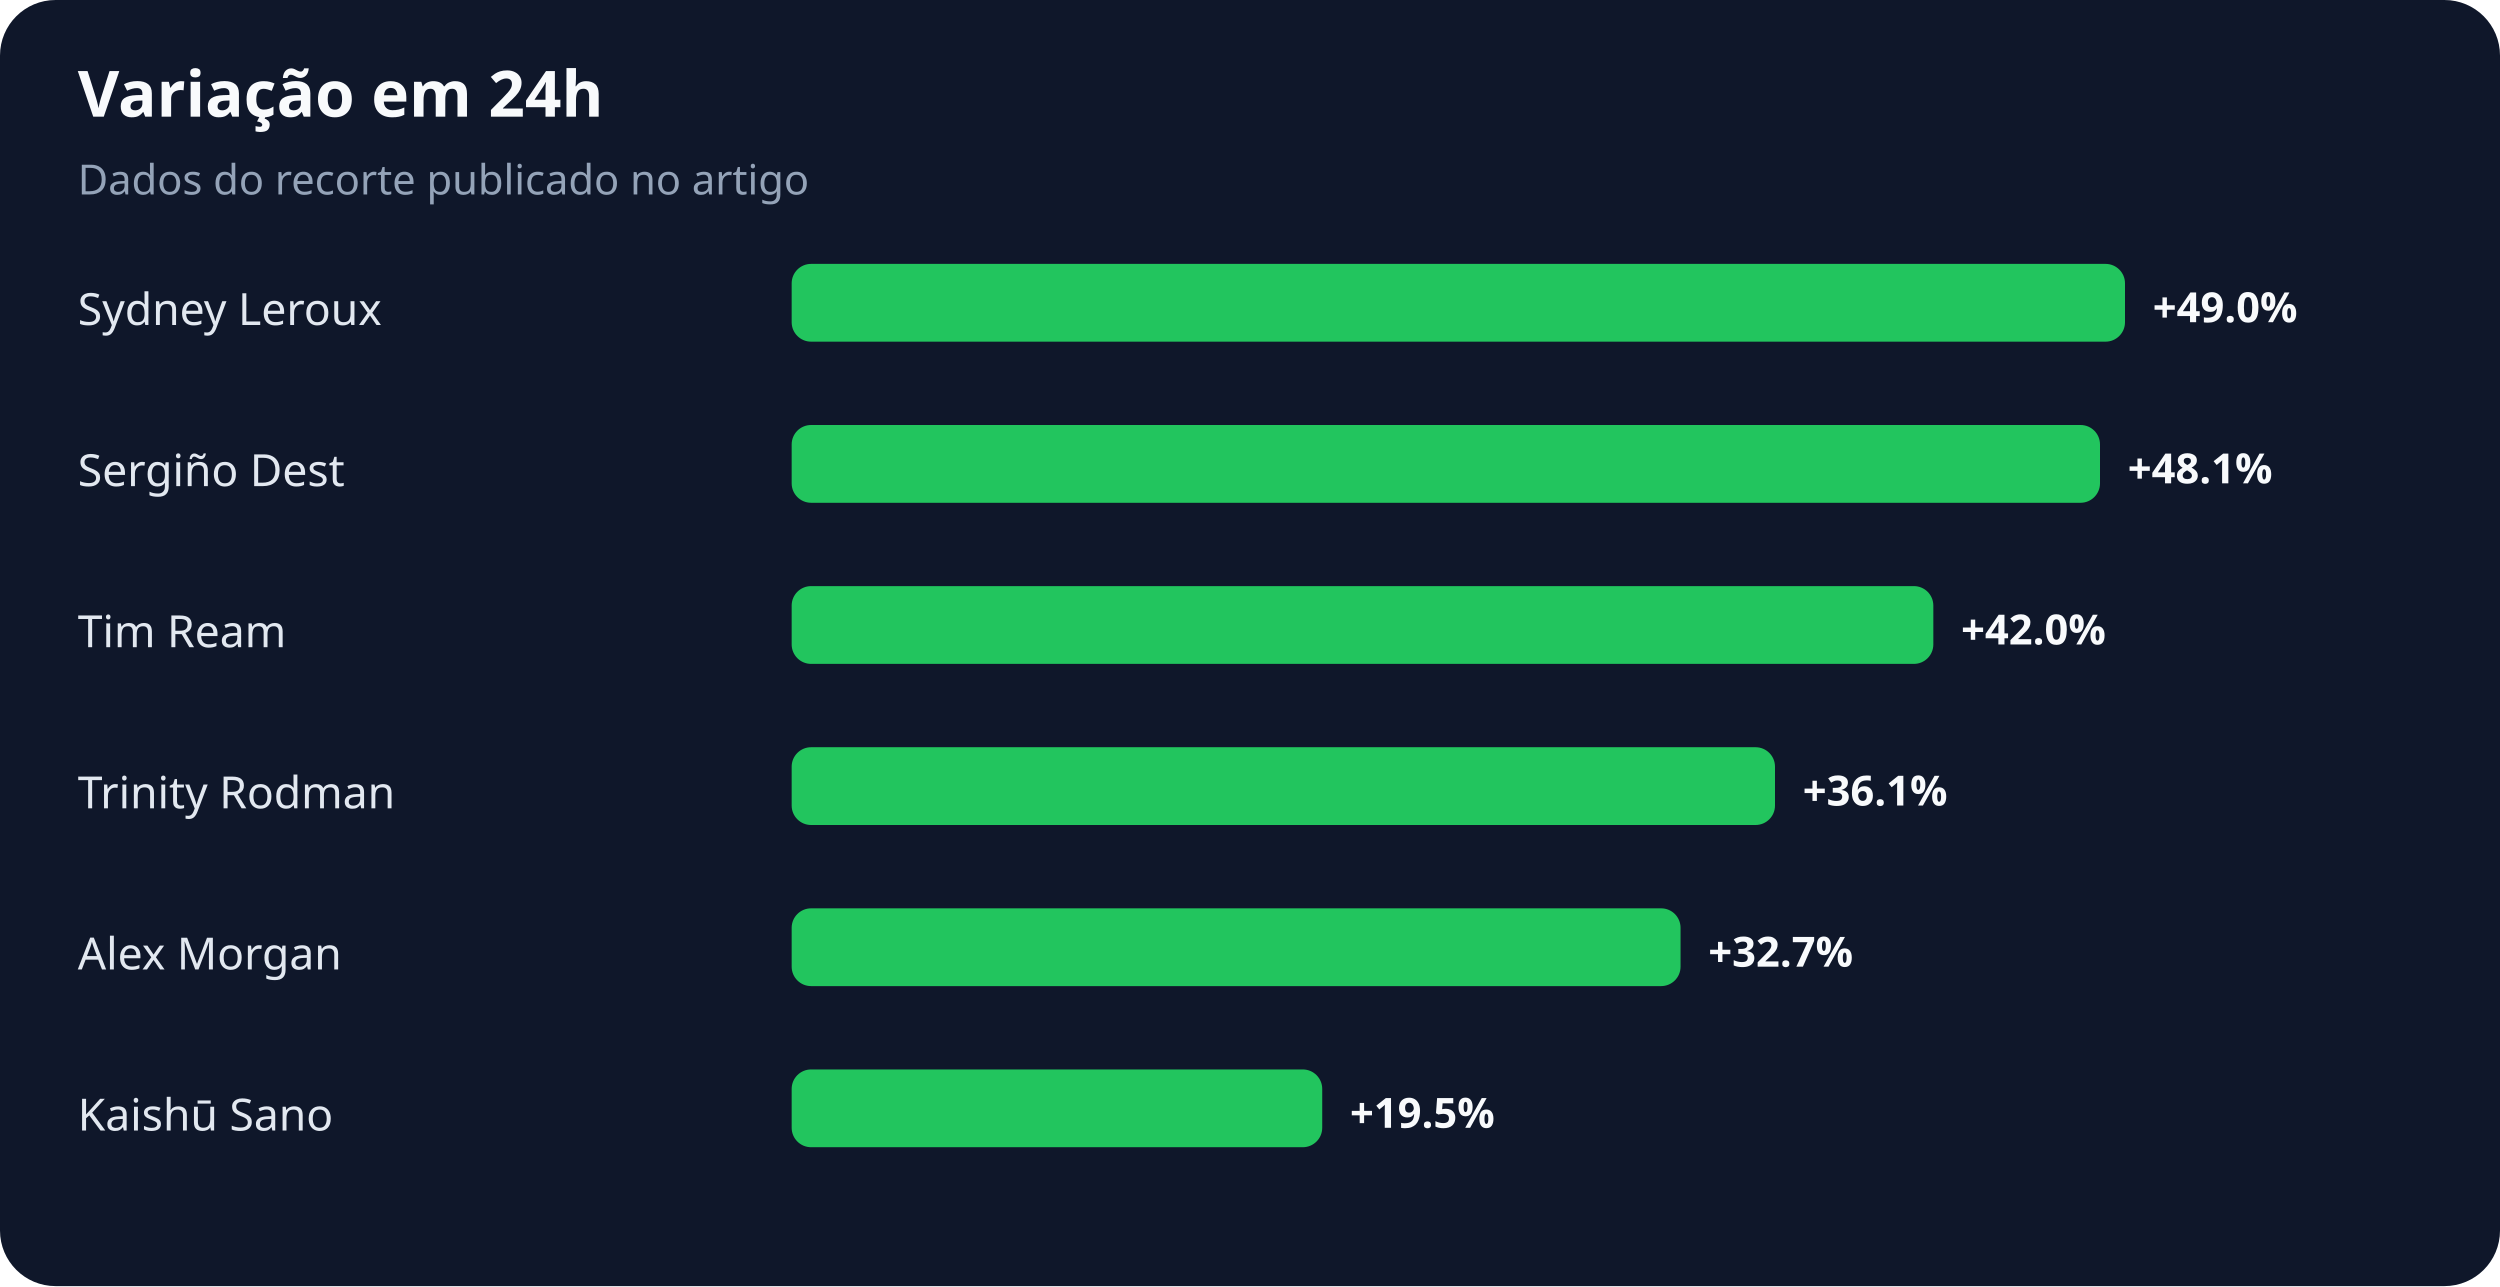
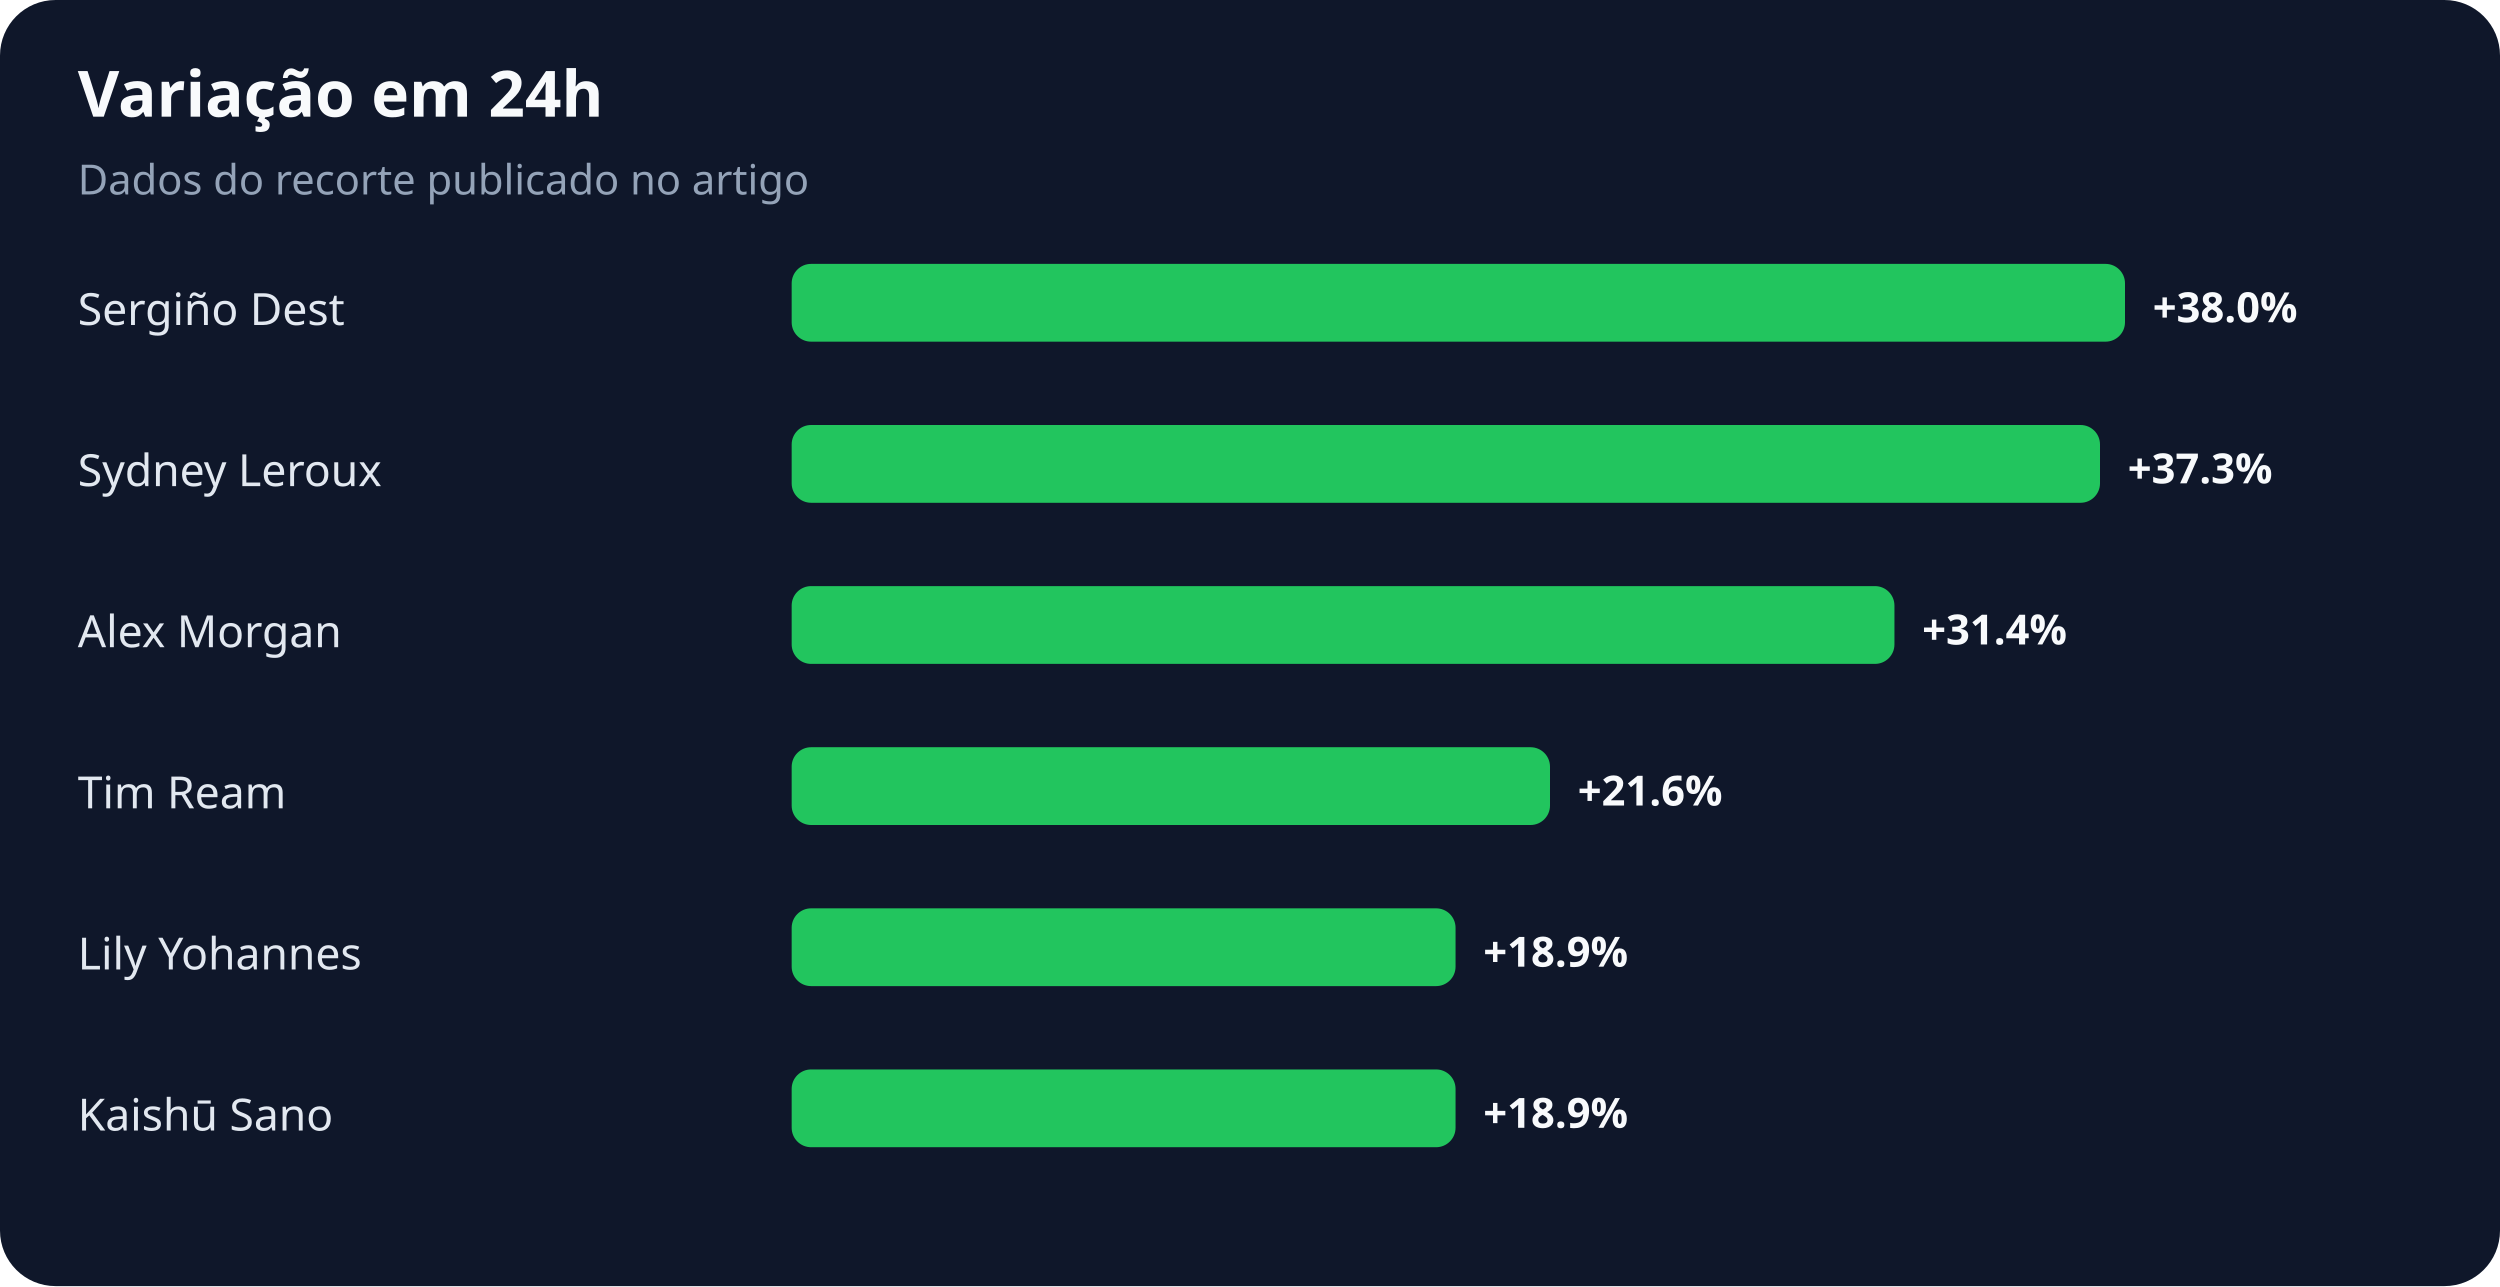
<svg xmlns="http://www.w3.org/2000/svg" width="900" height="463" viewBox="0 0 900 463" role="img" aria-labelledby="title desc">
  <rect width="100%" height="100%" rx="20" fill="#0f172a" />
  <text x="28" y="42" fill="#f8fafc" font-family="system-ui,sans-serif" font-size="23" font-weight="700">Variação em 24h</text>
  <text x="28" y="70" fill="#94a3b8" font-family="system-ui,sans-serif" font-size="15">Dados do recorte publicado no artigo</text>
-   <text x="28" y="117" fill="#e2e8f0" font-family="system-ui,sans-serif" font-size="16">Sydney Leroux</text>
+   <text x="28" y="117" fill="#e2e8f0" font-family="system-ui,sans-serif" font-size="16">Sergiño Dest</text>
  <rect x="285" y="95" width="480" height="28" rx="7" fill="#22c55e" />
-   <text x="775" y="116" fill="#f8fafc" font-family="system-ui,sans-serif" font-size="15" font-weight="700">+49.0%</text>
-   <text x="28" y="175" fill="#e2e8f0" font-family="system-ui,sans-serif" font-size="16">Sergiño Dest</text>
+   <text x="775" y="116" fill="#f8fafc" font-family="system-ui,sans-serif" font-size="15" font-weight="700">+38.0%</text>
+   <text x="28" y="175" fill="#e2e8f0" font-family="system-ui,sans-serif" font-size="16">Sydney Leroux</text>
  <rect x="285" y="153" width="471" height="28" rx="7" fill="#22c55e" />
-   <text x="766" y="174" fill="#f8fafc" font-family="system-ui,sans-serif" font-size="15" font-weight="700">+48.1%</text>
-   <text x="28" y="233" fill="#e2e8f0" font-family="system-ui,sans-serif" font-size="16">Tim Ream</text>
-   <rect x="285" y="211" width="411" height="28" rx="7" fill="#22c55e" />
-   <text x="706" y="232" fill="#f8fafc" font-family="system-ui,sans-serif" font-size="15" font-weight="700">+42.0%</text>
-   <text x="28" y="291" fill="#e2e8f0" font-family="system-ui,sans-serif" font-size="16">Trinity Rodman</text>
-   <rect x="285" y="269" width="354" height="28" rx="7" fill="#22c55e" />
-   <text x="649" y="290" fill="#f8fafc" font-family="system-ui,sans-serif" font-size="15" font-weight="700">+36.1%</text>
-   <text x="28" y="349" fill="#e2e8f0" font-family="system-ui,sans-serif" font-size="16">Alex Morgan</text>
-   <rect x="285" y="327" width="320" height="28" rx="7" fill="#22c55e" />
-   <text x="615" y="348" fill="#f8fafc" font-family="system-ui,sans-serif" font-size="15" font-weight="700">+32.7%</text>
+   <text x="766" y="174" fill="#f8fafc" font-family="system-ui,sans-serif" font-size="15" font-weight="700">+37.3%</text>
+   <text x="28" y="233" fill="#e2e8f0" font-family="system-ui,sans-serif" font-size="16">Alex Morgan</text>
+   <rect x="285" y="211" width="397" height="28" rx="7" fill="#22c55e" />
+   <text x="692" y="232" fill="#f8fafc" font-family="system-ui,sans-serif" font-size="15" font-weight="700">+31.4%</text>
+   <text x="28" y="291" fill="#e2e8f0" font-family="system-ui,sans-serif" font-size="16">Tim Ream</text>
+   <rect x="285" y="269" width="273" height="28" rx="7" fill="#22c55e" />
+   <text x="568" y="290" fill="#f8fafc" font-family="system-ui,sans-serif" font-size="15" font-weight="700">+21.6%</text>
+   <text x="28" y="349" fill="#e2e8f0" font-family="system-ui,sans-serif" font-size="16">Lily Yohannes</text>
+   <rect x="285" y="327" width="239" height="28" rx="7" fill="#22c55e" />
+   <text x="534" y="348" fill="#f8fafc" font-family="system-ui,sans-serif" font-size="15" font-weight="700">+18.9%</text>
  <text x="28" y="407" fill="#e2e8f0" font-family="system-ui,sans-serif" font-size="16">Kaishū Sano</text>
-   <rect x="285" y="385" width="191" height="28" rx="7" fill="#22c55e" />
-   <text x="486" y="406" fill="#f8fafc" font-family="system-ui,sans-serif" font-size="15" font-weight="700">+19.5%</text>
+   <rect x="285" y="385" width="239" height="28" rx="7" fill="#22c55e" />
+   <text x="534" y="406" fill="#f8fafc" font-family="system-ui,sans-serif" font-size="15" font-weight="700">+18.9%</text>
</svg>
